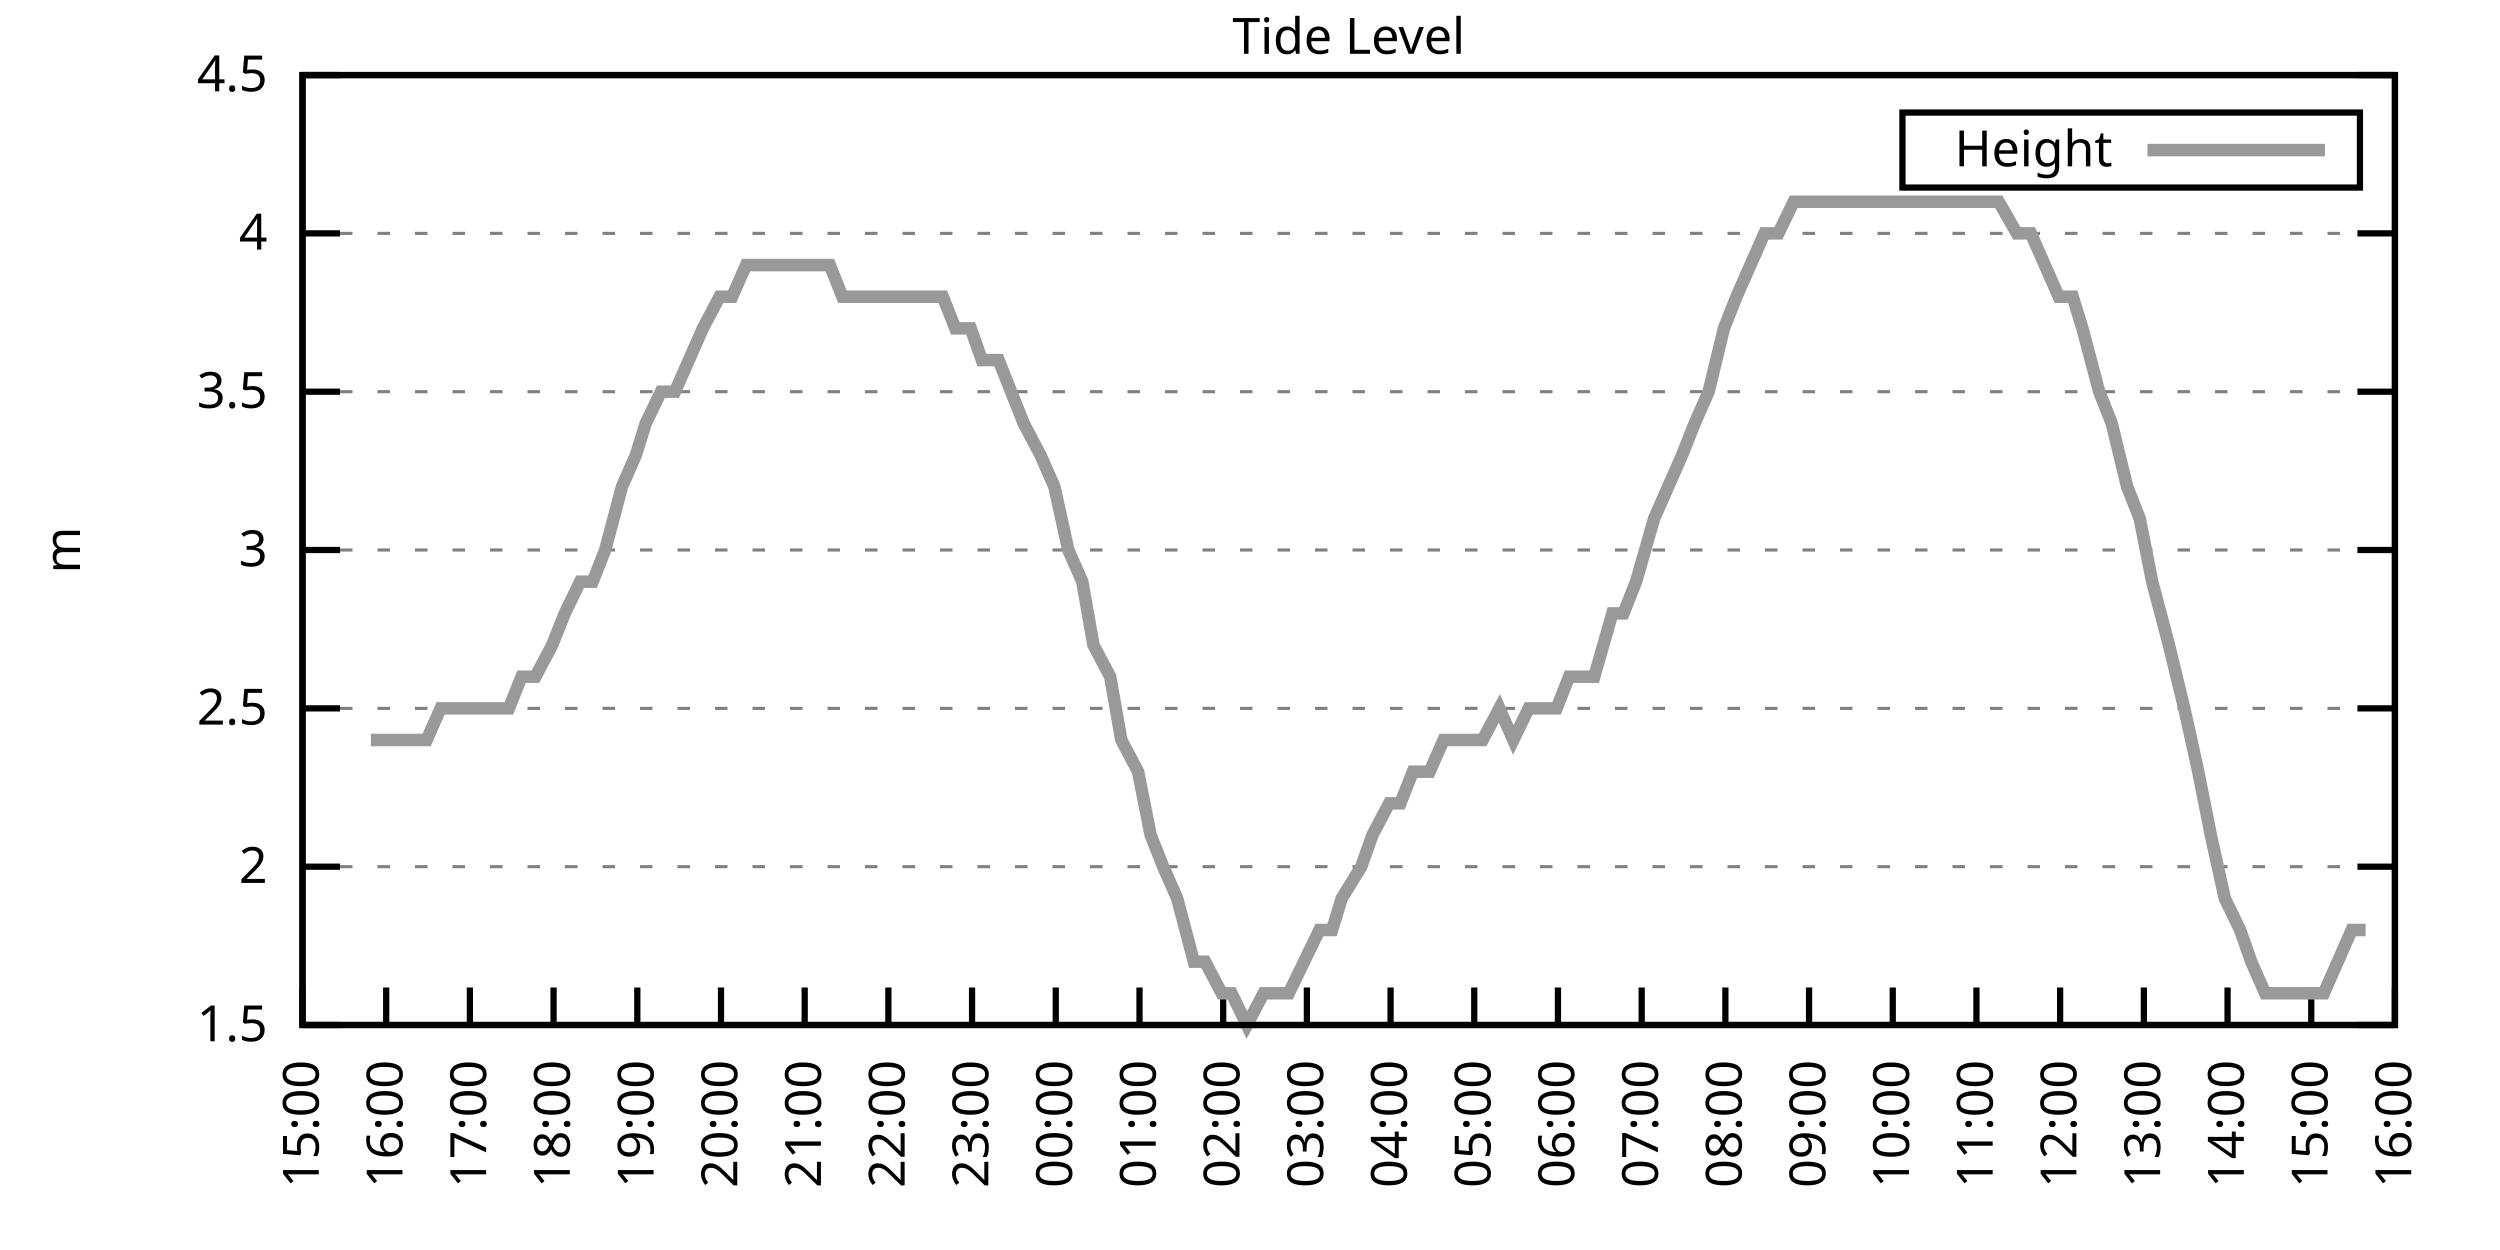
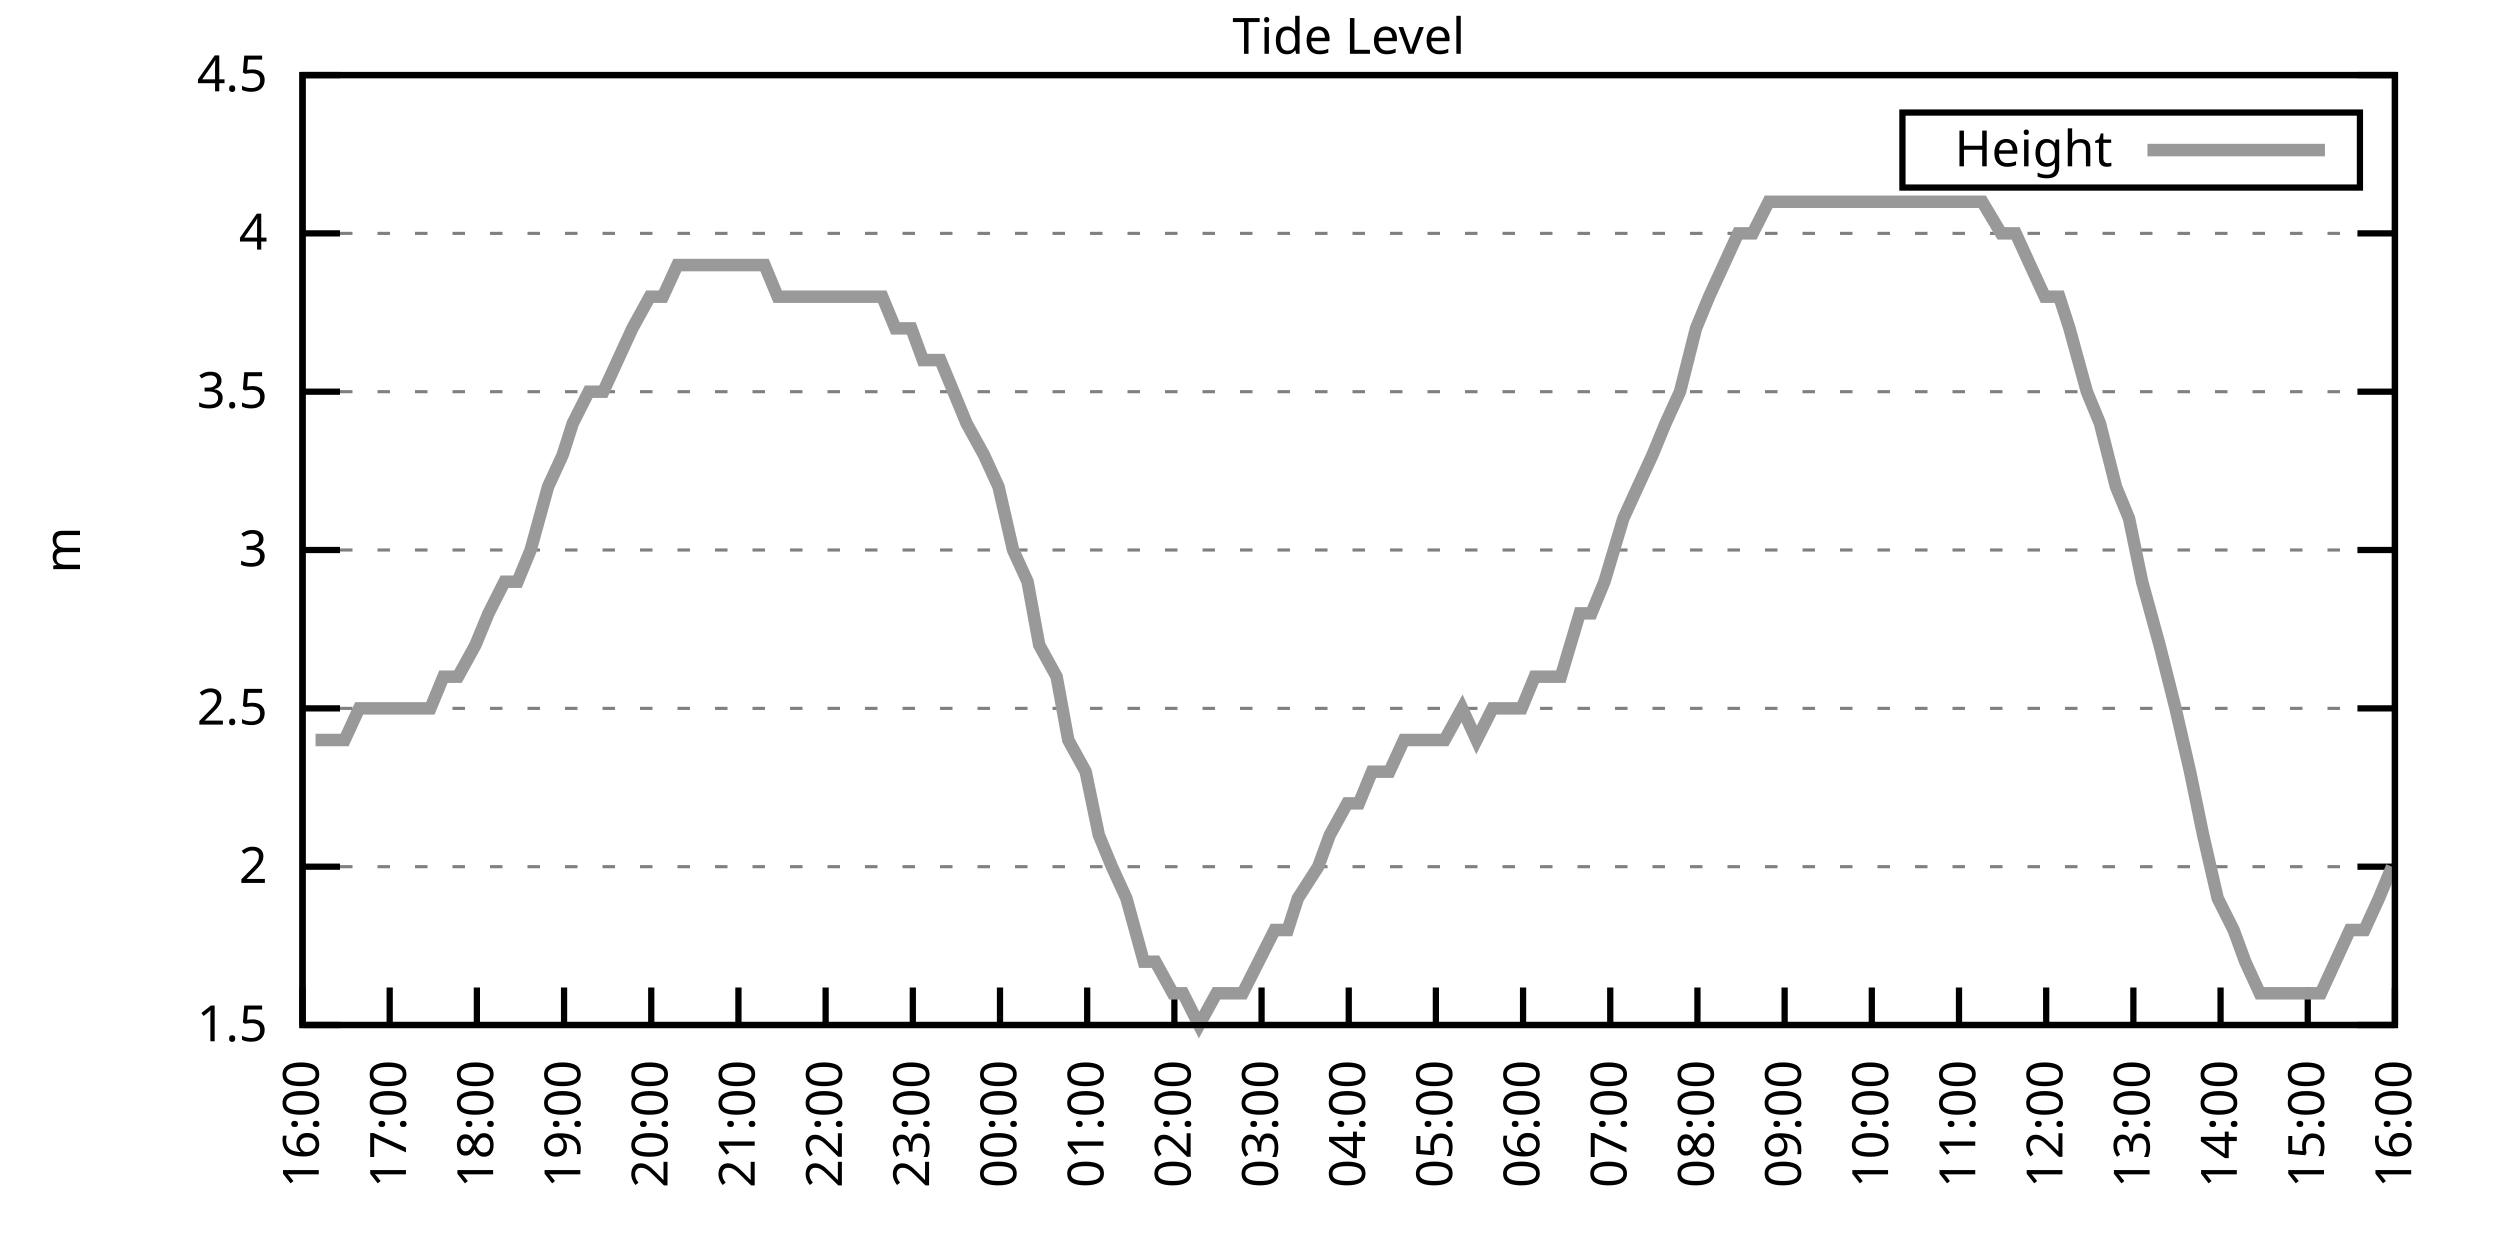
<svg xmlns="http://www.w3.org/2000/svg" xmlns:xlink="http://www.w3.org/1999/xlink" width="400" height="200" viewBox="0 0 400 200">
  <g id="gnuplot_canvas">
    <rect x="0" y="0" width="400" height="200" fill="none" />
    <defs>
      <circle id="gpDot" r="0.5" stroke-width="0.5" stroke="currentColor" />
      <path id="gpPt0" stroke-width="0.333" stroke="currentColor" d="M-1,0 h2 M0,-1 v2" />
      <path id="gpPt1" stroke-width="0.333" stroke="currentColor" d="M-1,-1 L1,1 M1,-1 L-1,1" />
      <path id="gpPt2" stroke-width="0.333" stroke="currentColor" d="M-1,0 L1,0 M0,-1 L0,1 M-1,-1 L1,1 M-1,1 L1,-1" />
      <rect id="gpPt3" stroke-width="0.333" stroke="currentColor" x="-1" y="-1" width="2" height="2" />
      <rect id="gpPt4" stroke-width="0.333" stroke="currentColor" fill="currentColor" x="-1" y="-1" width="2" height="2" />
      <circle id="gpPt5" stroke-width="0.333" stroke="currentColor" cx="0" cy="0" r="1" />
      <use xlink:href="#gpPt5" id="gpPt6" fill="currentColor" stroke="none" />
      <path id="gpPt7" stroke-width="0.333" stroke="currentColor" d="M0,-1.33 L-1.33,0.67 L1.33,0.67 z" />
      <use xlink:href="#gpPt7" id="gpPt8" fill="currentColor" stroke="none" />
      <use xlink:href="#gpPt7" id="gpPt9" stroke="currentColor" transform="rotate(180)" />
      <use xlink:href="#gpPt9" id="gpPt10" fill="currentColor" stroke="none" />
      <use xlink:href="#gpPt3" id="gpPt11" stroke="currentColor" transform="rotate(45)" />
      <use xlink:href="#gpPt11" id="gpPt12" fill="currentColor" stroke="none" />
      <path id="gpPt13" stroke-width="0.333" stroke="currentColor" d="M0,1.330 L1.265,0.411 L0.782,-1.067 L-0.782,-1.076 L-1.265,0.411 z" />
      <use xlink:href="#gpPt13" id="gpPt14" fill="currentColor" stroke="none" />
      <filter id="textbox" filterUnits="objectBoundingBox" x="0" y="0" height="1" width="1">
        <feFlood flood-color="white" flood-opacity="1" result="bgnd" />
        <feComposite in="SourceGraphic" in2="bgnd" operator="atop" />
      </filter>
      <filter id="greybox" filterUnits="objectBoundingBox" x="0" y="0" height="1" width="1">
        <feFlood flood-color="lightgrey" flood-opacity="1" result="grey" />
        <feComposite in="SourceGraphic" in2="grey" operator="atop" />
      </filter>
    </defs>
    <g fill="none" color="white" stroke="currentColor" stroke-width="1.00" stroke-linecap="butt" stroke-linejoin="miter">
</g>
    <g fill="none" color="black" stroke="currentColor" stroke-width="1.00" stroke-linecap="butt" stroke-linejoin="miter">
      <g stroke="none" shape-rendering="crispEdges">
        <polygon fill="rgb(255, 255, 255)" points="48.40,164.00 383.18,164.00 383.18,12.02 48.40,12.02 " />
      </g>
    </g>
    <g fill="none" color="black" stroke="currentColor" stroke-width="1.00" stroke-linecap="butt" stroke-linejoin="miter">
</g>
    <g fill="none" color="black" stroke="black" stroke-width="0.50" stroke-linecap="butt" stroke-linejoin="miter">
</g>
    <g fill="none" color="gray" stroke="currentColor" stroke-width="0.50" stroke-linecap="butt" stroke-linejoin="miter">
      <path stroke="gray" stroke-dasharray="2,4" class="gridline" d="M48.40,164.00 L383.19,164.00  " />
    </g>
    <g fill="none" color="gray" stroke="gray" stroke-width="1.00" stroke-linecap="butt" stroke-linejoin="miter">
</g>
    <g fill="none" color="black" stroke="currentColor" stroke-width="1.00" stroke-linecap="butt" stroke-linejoin="miter">
      <path stroke="black" d="M48.40,164.00 L54.40,164.00 M383.19,164.00 L377.19,164.00  " />
      <g transform="translate(42.80,166.60)" stroke="none" fill="black" font-family="Sans" font-size="8.00" text-anchor="end">
        <text>
          <tspan font-family="Sans"> 1.5</tspan>
        </text>
      </g>
    </g>
    <g fill="none" color="black" stroke="currentColor" stroke-width="1.00" stroke-linecap="butt" stroke-linejoin="miter">
</g>
    <g fill="none" color="black" stroke="black" stroke-width="0.50" stroke-linecap="butt" stroke-linejoin="miter">
</g>
    <g fill="none" color="gray" stroke="currentColor" stroke-width="0.50" stroke-linecap="butt" stroke-linejoin="miter">
      <path stroke="gray" stroke-dasharray="2,4" class="gridline" d="M48.40,138.67 L383.19,138.67  " />
    </g>
    <g fill="none" color="gray" stroke="gray" stroke-width="1.00" stroke-linecap="butt" stroke-linejoin="miter">
</g>
    <g fill="none" color="black" stroke="currentColor" stroke-width="1.00" stroke-linecap="butt" stroke-linejoin="miter">
      <path stroke="black" d="M48.40,138.67 L54.40,138.67 M383.19,138.67 L377.19,138.67  " />
      <g transform="translate(42.80,141.27)" stroke="none" fill="black" font-family="Sans" font-size="8.00" text-anchor="end">
        <text>
          <tspan font-family="Sans"> 2</tspan>
        </text>
      </g>
    </g>
    <g fill="none" color="black" stroke="currentColor" stroke-width="1.00" stroke-linecap="butt" stroke-linejoin="miter">
</g>
    <g fill="none" color="black" stroke="black" stroke-width="0.50" stroke-linecap="butt" stroke-linejoin="miter">
</g>
    <g fill="none" color="gray" stroke="currentColor" stroke-width="0.50" stroke-linecap="butt" stroke-linejoin="miter">
      <path stroke="gray" stroke-dasharray="2,4" class="gridline" d="M48.40,113.34 L383.19,113.34  " />
    </g>
    <g fill="none" color="gray" stroke="gray" stroke-width="1.00" stroke-linecap="butt" stroke-linejoin="miter">
</g>
    <g fill="none" color="black" stroke="currentColor" stroke-width="1.00" stroke-linecap="butt" stroke-linejoin="miter">
      <path stroke="black" d="M48.40,113.34 L54.40,113.34 M383.19,113.34 L377.19,113.34  " />
      <g transform="translate(42.80,115.94)" stroke="none" fill="black" font-family="Sans" font-size="8.00" text-anchor="end">
        <text>
          <tspan font-family="Sans"> 2.5</tspan>
        </text>
      </g>
    </g>
    <g fill="none" color="black" stroke="currentColor" stroke-width="1.00" stroke-linecap="butt" stroke-linejoin="miter">
</g>
    <g fill="none" color="black" stroke="black" stroke-width="0.50" stroke-linecap="butt" stroke-linejoin="miter">
</g>
    <g fill="none" color="gray" stroke="currentColor" stroke-width="0.50" stroke-linecap="butt" stroke-linejoin="miter">
      <path stroke="gray" stroke-dasharray="2,4" class="gridline" d="M48.40,88.00 L383.19,88.00  " />
    </g>
    <g fill="none" color="gray" stroke="gray" stroke-width="1.00" stroke-linecap="butt" stroke-linejoin="miter">
</g>
    <g fill="none" color="black" stroke="currentColor" stroke-width="1.00" stroke-linecap="butt" stroke-linejoin="miter">
      <path stroke="black" d="M48.40,88.00 L54.40,88.00 M383.19,88.00 L377.19,88.00  " />
      <g transform="translate(42.80,90.60)" stroke="none" fill="black" font-family="Sans" font-size="8.00" text-anchor="end">
        <text>
          <tspan font-family="Sans"> 3</tspan>
        </text>
      </g>
    </g>
    <g fill="none" color="black" stroke="currentColor" stroke-width="1.00" stroke-linecap="butt" stroke-linejoin="miter">
</g>
    <g fill="none" color="black" stroke="black" stroke-width="0.50" stroke-linecap="butt" stroke-linejoin="miter">
</g>
    <g fill="none" color="gray" stroke="currentColor" stroke-width="0.50" stroke-linecap="butt" stroke-linejoin="miter">
      <path stroke="gray" stroke-dasharray="2,4" class="gridline" d="M48.40,62.67 L383.19,62.67  " />
    </g>
    <g fill="none" color="gray" stroke="gray" stroke-width="1.00" stroke-linecap="butt" stroke-linejoin="miter">
</g>
    <g fill="none" color="black" stroke="currentColor" stroke-width="1.00" stroke-linecap="butt" stroke-linejoin="miter">
      <path stroke="black" d="M48.40,62.67 L54.40,62.67 M383.19,62.67 L377.19,62.67  " />
      <g transform="translate(42.80,65.27)" stroke="none" fill="black" font-family="Sans" font-size="8.00" text-anchor="end">
        <text>
          <tspan font-family="Sans"> 3.5</tspan>
        </text>
      </g>
    </g>
    <g fill="none" color="black" stroke="currentColor" stroke-width="1.00" stroke-linecap="butt" stroke-linejoin="miter">
</g>
    <g fill="none" color="black" stroke="black" stroke-width="0.50" stroke-linecap="butt" stroke-linejoin="miter">
</g>
    <g fill="none" color="gray" stroke="currentColor" stroke-width="0.50" stroke-linecap="butt" stroke-linejoin="miter">
      <path stroke="gray" stroke-dasharray="2,4" class="gridline" d="M48.40,37.34 L383.19,37.34  " />
    </g>
    <g fill="none" color="gray" stroke="gray" stroke-width="1.00" stroke-linecap="butt" stroke-linejoin="miter">
</g>
    <g fill="none" color="black" stroke="currentColor" stroke-width="1.00" stroke-linecap="butt" stroke-linejoin="miter">
      <path stroke="black" d="M48.40,37.34 L54.40,37.34 M383.19,37.34 L377.19,37.34  " />
      <g transform="translate(42.80,39.94)" stroke="none" fill="black" font-family="Sans" font-size="8.00" text-anchor="end">
        <text>
          <tspan font-family="Sans"> 4</tspan>
        </text>
      </g>
    </g>
    <g fill="none" color="black" stroke="currentColor" stroke-width="1.00" stroke-linecap="butt" stroke-linejoin="miter">
</g>
    <g fill="none" color="black" stroke="black" stroke-width="0.50" stroke-linecap="butt" stroke-linejoin="miter">
</g>
    <g fill="none" color="gray" stroke="currentColor" stroke-width="0.50" stroke-linecap="butt" stroke-linejoin="miter">
      <path stroke="gray" stroke-dasharray="2,4" class="gridline" d="M48.40,12.01 L383.19,12.01  " />
    </g>
    <g fill="none" color="gray" stroke="gray" stroke-width="1.00" stroke-linecap="butt" stroke-linejoin="miter">
</g>
    <g fill="none" color="black" stroke="currentColor" stroke-width="1.00" stroke-linecap="butt" stroke-linejoin="miter">
      <path stroke="black" d="M48.40,12.01 L54.40,12.01 M383.19,12.01 L377.19,12.01  " />
      <g transform="translate(42.80,14.61)" stroke="none" fill="black" font-family="Sans" font-size="8.00" text-anchor="end">
        <text>
          <tspan font-family="Sans"> 4.5</tspan>
        </text>
      </g>
    </g>
    <g fill="none" color="black" stroke="currentColor" stroke-width="1.00" stroke-linecap="butt" stroke-linejoin="miter">
      <path stroke="black" d="M48.40,164.00 L48.40,158.00  " />
      <g transform="translate(51.00,169.60) rotate(270.00)" stroke="none" fill="black" font-family="Sans" font-size="8.00" text-anchor="end">
        <text>
-           <tspan font-family="Sans">15:00</tspan>
-         </text>
-       </g>
-     </g>
-     <g fill="none" color="black" stroke="currentColor" stroke-width="1.00" stroke-linecap="butt" stroke-linejoin="miter">
-       <path stroke="black" d="M61.79,164.00 L61.79,158.00  " />
-       <g transform="translate(64.39,169.60) rotate(270.00)" stroke="none" fill="black" font-family="Sans" font-size="8.00" text-anchor="end">
-         <text>
          <tspan font-family="Sans">16:00</tspan>
        </text>
      </g>
    </g>
    <g fill="none" color="black" stroke="currentColor" stroke-width="1.00" stroke-linecap="butt" stroke-linejoin="miter">
-       <path stroke="black" d="M75.18,164.00 L75.18,158.00  " />
-       <g transform="translate(77.78,169.60) rotate(270.00)" stroke="none" fill="black" font-family="Sans" font-size="8.00" text-anchor="end">
+       <path stroke="black" d="M62.35,164.00 L62.35,158.00  " />
+       <g transform="translate(64.95,169.60) rotate(270.00)" stroke="none" fill="black" font-family="Sans" font-size="8.00" text-anchor="end">
        <text>
          <tspan font-family="Sans">17:00</tspan>
        </text>
      </g>
    </g>
    <g fill="none" color="black" stroke="currentColor" stroke-width="1.00" stroke-linecap="butt" stroke-linejoin="miter">
-       <path stroke="black" d="M88.57,164.00 L88.57,158.00  " />
-       <g transform="translate(91.17,169.60) rotate(270.00)" stroke="none" fill="black" font-family="Sans" font-size="8.00" text-anchor="end">
+       <path stroke="black" d="M76.30,164.00 L76.30,158.00  " />
+       <g transform="translate(78.90,169.60) rotate(270.00)" stroke="none" fill="black" font-family="Sans" font-size="8.00" text-anchor="end">
        <text>
          <tspan font-family="Sans">18:00</tspan>
        </text>
      </g>
    </g>
    <g fill="none" color="black" stroke="currentColor" stroke-width="1.00" stroke-linecap="butt" stroke-linejoin="miter">
-       <path stroke="black" d="M101.97,164.00 L101.97,158.00  " />
-       <g transform="translate(104.57,169.60) rotate(270.00)" stroke="none" fill="black" font-family="Sans" font-size="8.00" text-anchor="end">
+       <path stroke="black" d="M90.25,164.00 L90.25,158.00  " />
+       <g transform="translate(92.85,169.60) rotate(270.00)" stroke="none" fill="black" font-family="Sans" font-size="8.00" text-anchor="end">
        <text>
          <tspan font-family="Sans">19:00</tspan>
        </text>
      </g>
    </g>
    <g fill="none" color="black" stroke="currentColor" stroke-width="1.00" stroke-linecap="butt" stroke-linejoin="miter">
-       <path stroke="black" d="M115.36,164.00 L115.36,158.00  " />
-       <g transform="translate(117.96,169.60) rotate(270.00)" stroke="none" fill="black" font-family="Sans" font-size="8.00" text-anchor="end">
+       <path stroke="black" d="M104.20,164.00 L104.20,158.00  " />
+       <g transform="translate(106.80,169.60) rotate(270.00)" stroke="none" fill="black" font-family="Sans" font-size="8.00" text-anchor="end">
        <text>
          <tspan font-family="Sans">20:00</tspan>
        </text>
      </g>
    </g>
    <g fill="none" color="black" stroke="currentColor" stroke-width="1.00" stroke-linecap="butt" stroke-linejoin="miter">
-       <path stroke="black" d="M128.75,164.00 L128.75,158.00  " />
-       <g transform="translate(131.35,169.60) rotate(270.00)" stroke="none" fill="black" font-family="Sans" font-size="8.00" text-anchor="end">
+       <path stroke="black" d="M118.15,164.00 L118.15,158.00  " />
+       <g transform="translate(120.75,169.60) rotate(270.00)" stroke="none" fill="black" font-family="Sans" font-size="8.00" text-anchor="end">
        <text>
          <tspan font-family="Sans">21:00</tspan>
        </text>
      </g>
    </g>
    <g fill="none" color="black" stroke="currentColor" stroke-width="1.00" stroke-linecap="butt" stroke-linejoin="miter">
-       <path stroke="black" d="M142.14,164.00 L142.14,158.00  " />
-       <g transform="translate(144.74,169.60) rotate(270.00)" stroke="none" fill="black" font-family="Sans" font-size="8.00" text-anchor="end">
+       <path stroke="black" d="M132.10,164.00 L132.10,158.00  " />
+       <g transform="translate(134.70,169.60) rotate(270.00)" stroke="none" fill="black" font-family="Sans" font-size="8.00" text-anchor="end">
        <text>
          <tspan font-family="Sans">22:00</tspan>
        </text>
      </g>
    </g>
    <g fill="none" color="black" stroke="currentColor" stroke-width="1.00" stroke-linecap="butt" stroke-linejoin="miter">
-       <path stroke="black" d="M155.53,164.00 L155.53,158.00  " />
-       <g transform="translate(158.13,169.60) rotate(270.00)" stroke="none" fill="black" font-family="Sans" font-size="8.00" text-anchor="end">
+       <path stroke="black" d="M146.05,164.00 L146.05,158.00  " />
+       <g transform="translate(148.65,169.60) rotate(270.00)" stroke="none" fill="black" font-family="Sans" font-size="8.00" text-anchor="end">
        <text>
          <tspan font-family="Sans">23:00</tspan>
        </text>
      </g>
    </g>
    <g fill="none" color="black" stroke="currentColor" stroke-width="1.00" stroke-linecap="butt" stroke-linejoin="miter">
-       <path stroke="black" d="M168.92,164.00 L168.92,158.00  " />
-       <g transform="translate(171.52,169.60) rotate(270.00)" stroke="none" fill="black" font-family="Sans" font-size="8.00" text-anchor="end">
+       <path stroke="black" d="M160.00,164.00 L160.00,158.00  " />
+       <g transform="translate(162.60,169.60) rotate(270.00)" stroke="none" fill="black" font-family="Sans" font-size="8.00" text-anchor="end">
        <text>
          <tspan font-family="Sans">00:00</tspan>
        </text>
      </g>
    </g>
    <g fill="none" color="black" stroke="currentColor" stroke-width="1.00" stroke-linecap="butt" stroke-linejoin="miter">
-       <path stroke="black" d="M182.32,164.00 L182.32,158.00  " />
-       <g transform="translate(184.92,169.60) rotate(270.00)" stroke="none" fill="black" font-family="Sans" font-size="8.00" text-anchor="end">
+       <path stroke="black" d="M173.95,164.00 L173.95,158.00  " />
+       <g transform="translate(176.55,169.60) rotate(270.00)" stroke="none" fill="black" font-family="Sans" font-size="8.00" text-anchor="end">
        <text>
          <tspan font-family="Sans">01:00</tspan>
        </text>
      </g>
    </g>
    <g fill="none" color="black" stroke="currentColor" stroke-width="1.00" stroke-linecap="butt" stroke-linejoin="miter">
-       <path stroke="black" d="M195.71,164.00 L195.71,158.00  " />
-       <g transform="translate(198.31,169.60) rotate(270.00)" stroke="none" fill="black" font-family="Sans" font-size="8.00" text-anchor="end">
+       <path stroke="black" d="M187.90,164.00 L187.90,158.00  " />
+       <g transform="translate(190.50,169.60) rotate(270.00)" stroke="none" fill="black" font-family="Sans" font-size="8.00" text-anchor="end">
        <text>
          <tspan font-family="Sans">02:00</tspan>
        </text>
      </g>
    </g>
    <g fill="none" color="black" stroke="currentColor" stroke-width="1.00" stroke-linecap="butt" stroke-linejoin="miter">
-       <path stroke="black" d="M209.10,164.00 L209.10,158.00  " />
-       <g transform="translate(211.70,169.60) rotate(270.00)" stroke="none" fill="black" font-family="Sans" font-size="8.00" text-anchor="end">
+       <path stroke="black" d="M201.85,164.00 L201.85,158.00  " />
+       <g transform="translate(204.45,169.60) rotate(270.00)" stroke="none" fill="black" font-family="Sans" font-size="8.00" text-anchor="end">
        <text>
          <tspan font-family="Sans">03:00</tspan>
        </text>
      </g>
    </g>
    <g fill="none" color="black" stroke="currentColor" stroke-width="1.00" stroke-linecap="butt" stroke-linejoin="miter">
-       <path stroke="black" d="M222.49,164.00 L222.49,158.00  " />
-       <g transform="translate(225.09,169.60) rotate(270.00)" stroke="none" fill="black" font-family="Sans" font-size="8.00" text-anchor="end">
+       <path stroke="black" d="M215.80,164.00 L215.80,158.00  " />
+       <g transform="translate(218.40,169.60) rotate(270.00)" stroke="none" fill="black" font-family="Sans" font-size="8.00" text-anchor="end">
        <text>
          <tspan font-family="Sans">04:00</tspan>
        </text>
      </g>
    </g>
    <g fill="none" color="black" stroke="currentColor" stroke-width="1.00" stroke-linecap="butt" stroke-linejoin="miter">
-       <path stroke="black" d="M235.88,164.00 L235.88,158.00  " />
-       <g transform="translate(238.48,169.60) rotate(270.00)" stroke="none" fill="black" font-family="Sans" font-size="8.00" text-anchor="end">
+       <path stroke="black" d="M229.74,164.00 L229.74,158.00  " />
+       <g transform="translate(232.34,169.60) rotate(270.00)" stroke="none" fill="black" font-family="Sans" font-size="8.00" text-anchor="end">
        <text>
          <tspan font-family="Sans">05:00</tspan>
        </text>
      </g>
    </g>
    <g fill="none" color="black" stroke="currentColor" stroke-width="1.00" stroke-linecap="butt" stroke-linejoin="miter">
-       <path stroke="black" d="M249.27,164.00 L249.27,158.00  " />
-       <g transform="translate(251.87,169.60) rotate(270.00)" stroke="none" fill="black" font-family="Sans" font-size="8.00" text-anchor="end">
+       <path stroke="black" d="M243.69,164.00 L243.69,158.00  " />
+       <g transform="translate(246.29,169.60) rotate(270.00)" stroke="none" fill="black" font-family="Sans" font-size="8.00" text-anchor="end">
        <text>
          <tspan font-family="Sans">06:00</tspan>
        </text>
      </g>
    </g>
    <g fill="none" color="black" stroke="currentColor" stroke-width="1.00" stroke-linecap="butt" stroke-linejoin="miter">
-       <path stroke="black" d="M262.67,164.00 L262.67,158.00  " />
-       <g transform="translate(265.27,169.60) rotate(270.00)" stroke="none" fill="black" font-family="Sans" font-size="8.00" text-anchor="end">
+       <path stroke="black" d="M257.64,164.00 L257.64,158.00  " />
+       <g transform="translate(260.24,169.60) rotate(270.00)" stroke="none" fill="black" font-family="Sans" font-size="8.00" text-anchor="end">
        <text>
          <tspan font-family="Sans">07:00</tspan>
        </text>
      </g>
    </g>
    <g fill="none" color="black" stroke="currentColor" stroke-width="1.00" stroke-linecap="butt" stroke-linejoin="miter">
-       <path stroke="black" d="M276.06,164.00 L276.06,158.00  " />
-       <g transform="translate(278.66,169.60) rotate(270.00)" stroke="none" fill="black" font-family="Sans" font-size="8.00" text-anchor="end">
+       <path stroke="black" d="M271.59,164.00 L271.59,158.00  " />
+       <g transform="translate(274.19,169.60) rotate(270.00)" stroke="none" fill="black" font-family="Sans" font-size="8.00" text-anchor="end">
        <text>
          <tspan font-family="Sans">08:00</tspan>
        </text>
      </g>
    </g>
    <g fill="none" color="black" stroke="currentColor" stroke-width="1.00" stroke-linecap="butt" stroke-linejoin="miter">
-       <path stroke="black" d="M289.45,164.00 L289.45,158.00  " />
-       <g transform="translate(292.05,169.60) rotate(270.00)" stroke="none" fill="black" font-family="Sans" font-size="8.00" text-anchor="end">
+       <path stroke="black" d="M285.54,164.00 L285.54,158.00  " />
+       <g transform="translate(288.14,169.60) rotate(270.00)" stroke="none" fill="black" font-family="Sans" font-size="8.00" text-anchor="end">
        <text>
          <tspan font-family="Sans">09:00</tspan>
        </text>
      </g>
    </g>
    <g fill="none" color="black" stroke="currentColor" stroke-width="1.00" stroke-linecap="butt" stroke-linejoin="miter">
-       <path stroke="black" d="M302.84,164.00 L302.84,158.00  " />
-       <g transform="translate(305.44,169.60) rotate(270.00)" stroke="none" fill="black" font-family="Sans" font-size="8.00" text-anchor="end">
+       <path stroke="black" d="M299.49,164.00 L299.49,158.00  " />
+       <g transform="translate(302.09,169.60) rotate(270.00)" stroke="none" fill="black" font-family="Sans" font-size="8.00" text-anchor="end">
        <text>
          <tspan font-family="Sans">10:00</tspan>
        </text>
      </g>
    </g>
    <g fill="none" color="black" stroke="currentColor" stroke-width="1.00" stroke-linecap="butt" stroke-linejoin="miter">
-       <path stroke="black" d="M316.23,164.00 L316.23,158.00  " />
-       <g transform="translate(318.83,169.60) rotate(270.00)" stroke="none" fill="black" font-family="Sans" font-size="8.00" text-anchor="end">
+       <path stroke="black" d="M313.44,164.00 L313.44,158.00  " />
+       <g transform="translate(316.04,169.60) rotate(270.00)" stroke="none" fill="black" font-family="Sans" font-size="8.00" text-anchor="end">
        <text>
          <tspan font-family="Sans">11:00</tspan>
        </text>
      </g>
    </g>
    <g fill="none" color="black" stroke="currentColor" stroke-width="1.00" stroke-linecap="butt" stroke-linejoin="miter">
-       <path stroke="black" d="M329.62,164.00 L329.62,158.00  " />
-       <g transform="translate(332.22,169.60) rotate(270.00)" stroke="none" fill="black" font-family="Sans" font-size="8.00" text-anchor="end">
+       <path stroke="black" d="M327.39,164.00 L327.39,158.00  " />
+       <g transform="translate(329.99,169.60) rotate(270.00)" stroke="none" fill="black" font-family="Sans" font-size="8.00" text-anchor="end">
        <text>
          <tspan font-family="Sans">12:00</tspan>
        </text>
      </g>
    </g>
    <g fill="none" color="black" stroke="currentColor" stroke-width="1.00" stroke-linecap="butt" stroke-linejoin="miter">
-       <path stroke="black" d="M343.02,164.00 L343.02,158.00  " />
-       <g transform="translate(345.62,169.60) rotate(270.00)" stroke="none" fill="black" font-family="Sans" font-size="8.00" text-anchor="end">
+       <path stroke="black" d="M341.34,164.00 L341.34,158.00  " />
+       <g transform="translate(343.94,169.60) rotate(270.00)" stroke="none" fill="black" font-family="Sans" font-size="8.00" text-anchor="end">
        <text>
          <tspan font-family="Sans">13:00</tspan>
        </text>
      </g>
    </g>
    <g fill="none" color="black" stroke="currentColor" stroke-width="1.00" stroke-linecap="butt" stroke-linejoin="miter">
-       <path stroke="black" d="M356.41,164.00 L356.41,158.00  " />
-       <g transform="translate(359.01,169.60) rotate(270.00)" stroke="none" fill="black" font-family="Sans" font-size="8.00" text-anchor="end">
+       <path stroke="black" d="M355.29,164.00 L355.29,158.00  " />
+       <g transform="translate(357.89,169.60) rotate(270.00)" stroke="none" fill="black" font-family="Sans" font-size="8.00" text-anchor="end">
        <text>
          <tspan font-family="Sans">14:00</tspan>
        </text>
      </g>
    </g>
    <g fill="none" color="black" stroke="currentColor" stroke-width="1.00" stroke-linecap="butt" stroke-linejoin="miter">
-       <path stroke="black" d="M369.80,164.00 L369.80,158.00  " />
-       <g transform="translate(372.40,169.60) rotate(270.00)" stroke="none" fill="black" font-family="Sans" font-size="8.00" text-anchor="end">
+       <path stroke="black" d="M369.24,164.00 L369.24,158.00  " />
+       <g transform="translate(371.84,169.60) rotate(270.00)" stroke="none" fill="black" font-family="Sans" font-size="8.00" text-anchor="end">
        <text>
          <tspan font-family="Sans">15:00</tspan>
        </text>
      </g>
    </g>
    <g fill="none" color="black" stroke="currentColor" stroke-width="1.00" stroke-linecap="butt" stroke-linejoin="miter">
      <path stroke="black" d="M383.19,164.00 L383.19,158.00  " />
      <g transform="translate(385.79,169.60) rotate(270.00)" stroke="none" fill="black" font-family="Sans" font-size="8.00" text-anchor="end">
        <text>
          <tspan font-family="Sans">16:00</tspan>
        </text>
      </g>
    </g>
    <g fill="none" color="black" stroke="currentColor" stroke-width="1.00" stroke-linecap="butt" stroke-linejoin="miter">
</g>
    <g fill="none" color="black" stroke="currentColor" stroke-width="1.00" stroke-linecap="butt" stroke-linejoin="miter">
      <path stroke="black" d="M48.40,12.01 L48.40,164.00 L383.19,164.00 L383.19,12.01 L48.40,12.01 Z  " />
    </g>
    <g fill="none" color="black" stroke="currentColor" stroke-width="1.00" stroke-linecap="butt" stroke-linejoin="miter">
</g>
    <g fill="none" color="black" stroke="currentColor" stroke-width="1.00" stroke-linecap="butt" stroke-linejoin="miter">
      <path stroke="black" d="M304.39,30.01 L304.39,18.01 L377.59,18.01 L377.59,30.01 L304.39,30.01 Z  " />
    </g>
    <g id="Tide_level_plot_1">
      <g fill="none" color="white" stroke="black" stroke-width="2.00" stroke-linecap="butt" stroke-linejoin="miter">
</g>
      <g fill="none" color="black" stroke="currentColor" stroke-width="2.00" stroke-linecap="butt" stroke-linejoin="miter">
        <g transform="translate(337.99,26.61)" stroke="none" fill="black" font-family="Sans" font-size="8.00" text-anchor="end">
          <text>
            <tspan font-family="Sans">Height</tspan>
          </text>
        </g>
      </g>
      <g fill="none" color="black" stroke="currentColor" stroke-width="2.00" stroke-linecap="butt" stroke-linejoin="miter">
-         <path stroke="rgb(153, 153, 153)" d="M343.59,24.01 L371.99,24.01 M59.34,118.40 L61.57,118.40 L63.80,118.40 L66.03,118.40 L68.26,118.40 L70.50,113.34   L72.50,113.34 L74.96,113.34 L76.52,113.34 L79.20,113.34 L81.43,113.34 L83.44,108.27 L85.67,108.27 L88.35,103.20   L90.36,98.14 L92.82,93.07 L94.82,93.07 L96.83,88.00 L99.51,77.87 L101.74,72.81 L103.31,67.74 L105.76,62.67   L107.99,62.67 L110.22,57.61 L112.46,52.54 L115.13,47.47 L117.14,47.47 L119.38,42.41 L121.61,42.41 L123.84,42.41   L126.29,42.41 L128.53,42.41 L130.54,42.41 L132.77,42.41 L134.78,47.47 L137.45,47.47 L139.69,47.47 L141.25,47.47   L143.93,47.47 L145.94,47.47 L148.61,47.47 L150.85,47.47 L152.85,52.54 L155.31,52.54 L157.10,57.61 L159.77,57.61   L161.78,62.67 L163.79,67.74 L166.47,72.81 L168.70,77.87 L170.93,88.00 L173.17,93.07 L174.95,103.20 L177.63,108.27   L179.41,118.40 L182.09,123.47 L184.10,133.60 L186.11,138.67 L188.34,143.73 L191.02,153.87 L192.81,153.87 L195.48,158.93   L197.05,158.93 L199.50,164.00 L202.18,158.93 L204.41,158.93 L206.20,158.93 L208.65,153.87 L211.11,148.80 L213.12,148.80   L214.68,143.73 L217.80,138.67 L219.59,133.60 L222.27,128.54 L224.05,128.54 L226.06,123.47 L228.74,123.47 L230.97,118.40   L232.98,118.40 L235.21,118.40 L237.22,118.40 L239.90,113.34 L242.13,118.40 L244.59,113.34 L246.82,113.34 L249.05,113.34   L251.06,108.27 L253.07,108.27 L255.08,108.27 L257.98,98.14 L259.76,98.14 L261.77,93.07 L264.67,82.94 L266.91,77.87   L269.14,72.81 L271.15,67.74 L273.38,62.67 L275.83,52.54 L277.84,47.47 L280.07,42.41 L282.31,37.34 L284.54,37.34   L286.99,32.28 L289.00,32.28 L291.46,32.28 L293.69,32.28 L295.92,32.28 L298.15,32.28 L300.39,32.28 L302.39,32.28   L304.85,32.28 L307.08,32.28 L309.31,32.28 L311.54,32.28 L313.78,32.28 L316.01,32.28 L318.24,32.28 L319.80,32.28   L322.70,37.34 L324.94,37.34 L327.17,42.41 L329.40,47.47 L331.63,47.47 L333.19,52.54 L335.87,62.67 L337.88,67.74   L340.34,77.87 L342.35,82.94 L344.35,93.07 L347.03,103.20 L349.49,113.34 L351.72,123.47 L353.73,133.60 L355.96,143.73   L358.42,148.80 L360.20,153.87 L362.43,158.93 L364.66,158.93 L367.34,158.93 L369.58,158.93 L371.81,158.93 L374.04,153.87   L376.27,148.80 L378.50,148.80  " />
+         <path stroke="rgb(153, 153, 153)" d="M343.59,24.01 L371.99,24.01 M50.49,118.40 L52.82,118.40 L55.14,118.40 L57.47,113.34 L59.56,113.34 L62.12,113.34   L63.74,113.34 L66.53,113.34 L68.86,113.34 L70.95,108.27 L73.28,108.27 L76.07,103.20 L78.16,98.14 L80.72,93.07   L82.81,93.07 L84.90,88.00 L87.69,77.87 L90.02,72.81 L91.64,67.74 L94.20,62.67 L96.53,62.67 L98.85,57.61   L101.18,52.54 L103.97,47.47 L106.06,47.47 L108.38,42.41 L110.71,42.41 L113.03,42.41 L115.59,42.41 L117.92,42.41   L120.01,42.41 L122.33,42.41 L124.43,47.47 L127.22,47.47 L129.54,47.47 L131.17,47.47 L133.96,47.47 L136.05,47.47   L138.84,47.47 L141.16,47.47 L143.26,52.54 L145.81,52.54 L147.67,57.61 L150.46,57.61 L152.56,62.67 L154.65,67.74   L157.44,72.81 L159.76,77.87 L162.09,88.00 L164.41,93.07 L166.27,103.20 L169.06,108.27 L170.92,118.40 L173.71,123.47   L175.81,133.60 L177.90,138.67 L180.22,143.73 L183.01,153.87 L184.87,153.87 L187.66,158.93 L189.29,158.93 L191.85,164.00   L194.64,158.93 L196.96,158.93 L198.82,158.93 L201.38,153.87 L203.94,148.80 L206.03,148.80 L207.66,143.73 L210.91,138.67   L212.77,133.60 L215.56,128.54 L217.42,128.54 L219.51,123.47 L222.30,123.47 L224.63,118.40 L226.72,118.40 L229.05,118.40   L231.14,118.40 L233.93,113.34 L236.25,118.40 L238.81,113.34 L241.14,113.34 L243.46,113.34 L245.55,108.27 L247.65,108.27   L249.74,108.27 L252.76,98.14 L254.62,98.14 L256.71,93.07 L259.74,82.94 L262.06,77.87 L264.39,72.81 L266.48,67.74   L268.80,62.67 L271.36,52.54 L273.45,47.47 L275.78,42.41 L278.10,37.34 L280.43,37.34 L282.99,32.28 L285.08,32.28   L287.64,32.28 L289.96,32.28 L292.29,32.28 L294.61,32.28 L296.94,32.28 L299.03,32.28 L301.58,32.28 L303.91,32.28   L306.23,32.28 L308.56,32.28 L310.88,32.28 L313.21,32.28 L315.53,32.28 L317.16,32.28 L320.18,37.34 L322.51,37.34   L324.83,42.41 L327.16,47.47 L329.48,47.47 L331.11,52.54 L333.90,62.67 L335.99,67.74 L338.55,77.87 L340.64,82.94   L342.74,93.07 L345.53,103.20 L348.08,113.34 L350.41,123.47 L352.50,133.60 L354.83,143.73 L357.38,148.80 L359.24,153.87   L361.57,158.93 L363.89,158.93 L366.68,158.93 L369.01,158.93 L371.33,158.93 L373.66,153.87 L375.98,148.80 L378.31,148.80   L380.63,143.73 L382.73,138.67  " />
      </g>
    </g>
    <g fill="none" color="black" stroke="currentColor" stroke-width="2.00" stroke-linecap="butt" stroke-linejoin="miter">
</g>
    <g fill="none" color="black" stroke="black" stroke-width="1.00" stroke-linecap="butt" stroke-linejoin="miter">
</g>
    <g fill="none" color="black" stroke="currentColor" stroke-width="1.00" stroke-linecap="butt" stroke-linejoin="miter">
      <path stroke="black" d="M48.40,12.01 L48.40,164.00 L383.19,164.00 L383.19,12.01 L48.40,12.01 Z  " />
      <g transform="translate(12.80,88.01) rotate(270.00)" stroke="none" fill="black" font-family="Sans" font-size="8.00" text-anchor="middle">
        <text>
          <tspan font-family="Sans">m</tspan>
        </text>
      </g>
    </g>
    <g fill="none" color="black" stroke="currentColor" stroke-width="1.00" stroke-linecap="butt" stroke-linejoin="miter">
</g>
    <g fill="none" color="black" stroke="currentColor" stroke-width="1.00" stroke-linecap="butt" stroke-linejoin="miter">
      <g transform="translate(215.79,8.61)" stroke="none" fill="black" font-family="Sans" font-size="8.00" text-anchor="middle">
        <text>
          <tspan font-family="Sans">Tide Level</tspan>
        </text>
      </g>
    </g>
    <g fill="none" color="black" stroke="currentColor" stroke-width="1.00" stroke-linecap="butt" stroke-linejoin="miter">
</g>
  </g>
</svg>
